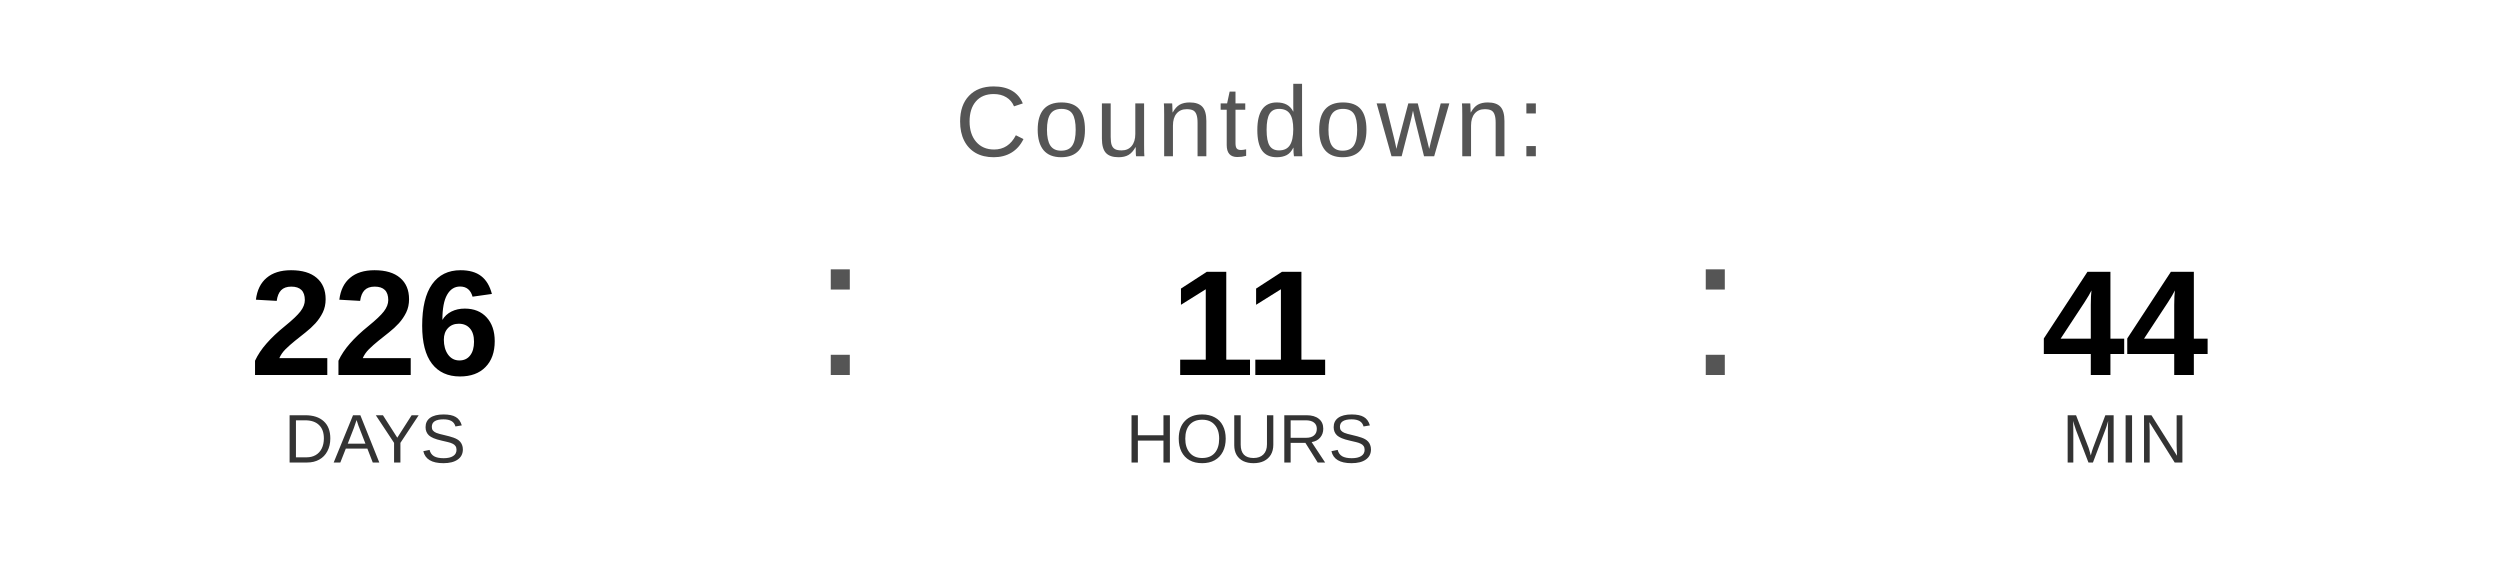
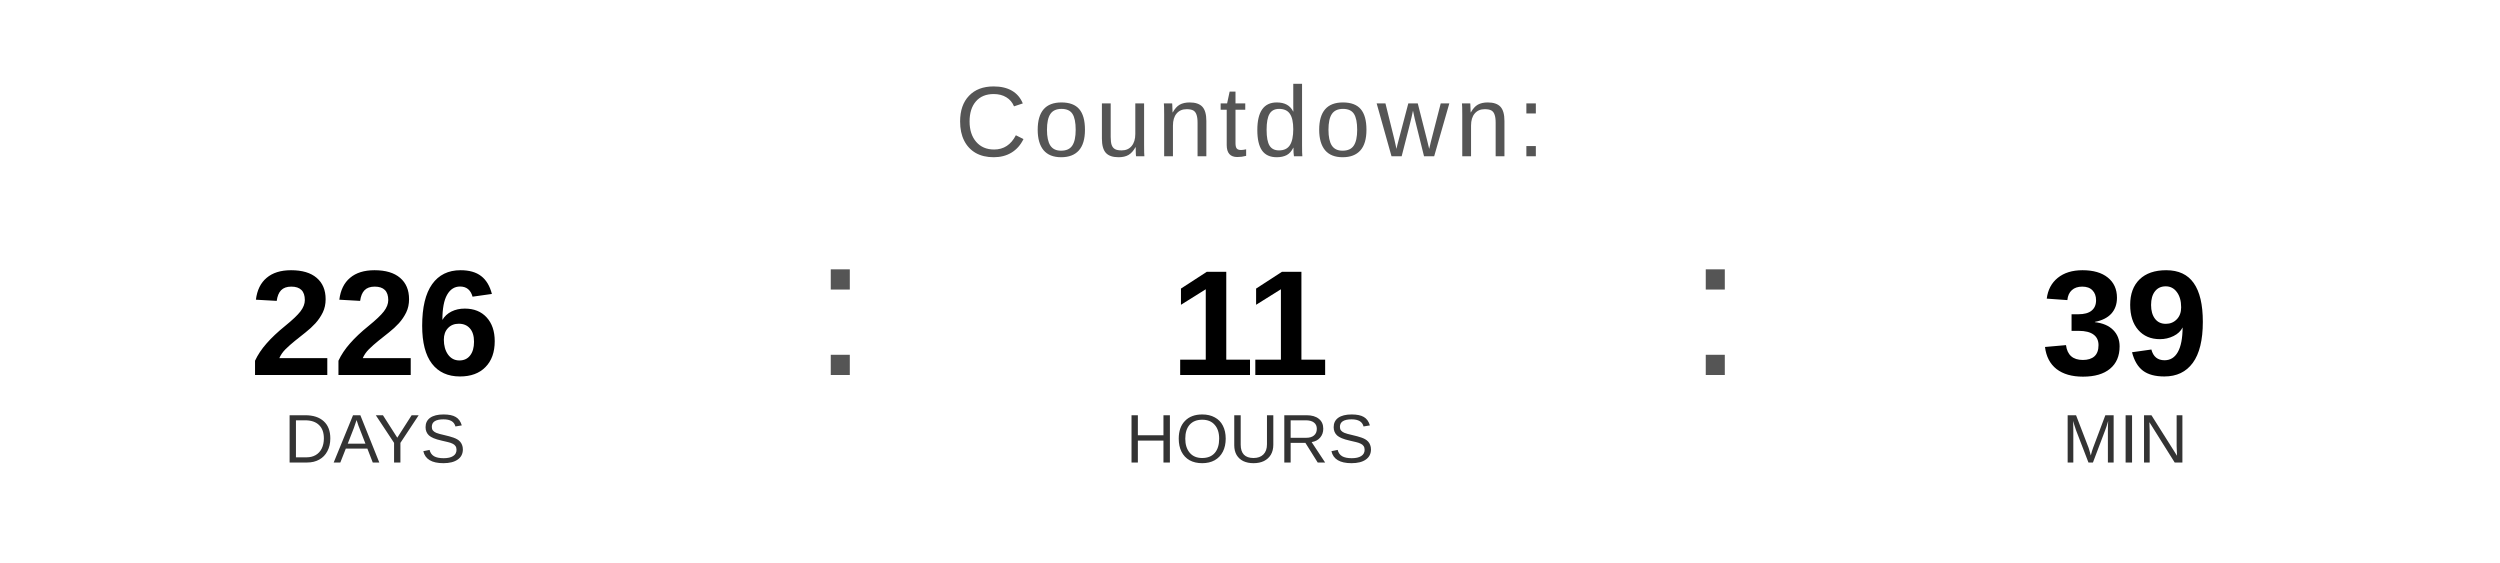
<svg xmlns="http://www.w3.org/2000/svg" width="400" height="90" viewBox="0 0 400 90">
  <text x="200" y="25" font-family="Arial, Helvetica, sans-serif" font-size="16" fill="#555555" text-anchor="middle" letter-spacing="1">
    Countdown:
  </text>
  <text x="60" y="60" font-family="Arial, Helvetica, sans-serif" font-size="24" font-weight="bold" fill="#000000" text-anchor="middle">226</text>
  <text x="60" y="74" font-family="Arial, Helvetica, sans-serif" font-size="11" fill="#333333" text-anchor="middle">DAYS</text>
  <text x="130" y="60" font-family="Arial, sans-serif" font-size="32" fill="#555555">:</text>
  <text x="200" y="60" font-family="Arial, Helvetica, sans-serif" font-size="24" font-weight="bold" fill="#000000" text-anchor="middle">11</text>
  <text x="200" y="74" font-family="Arial, Helvetica, sans-serif" font-size="11" fill="#333333" text-anchor="middle">HOURS</text>
  <text x="270" y="60" font-family="Arial, sans-serif" font-size="32" fill="#555555">:</text>
-   <text x="340" y="60" font-family="Arial, Helvetica, sans-serif" font-size="24" font-weight="bold" fill="#000000" text-anchor="middle">44</text>
+   <text x="340" y="60" font-family="Arial, Helvetica, sans-serif" font-size="24" font-weight="bold" fill="#000000" text-anchor="middle">39</text>
  <text x="340" y="74" font-family="Arial, Helvetica, sans-serif" font-size="11" fill="#333333" text-anchor="middle">MIN</text>
</svg>
